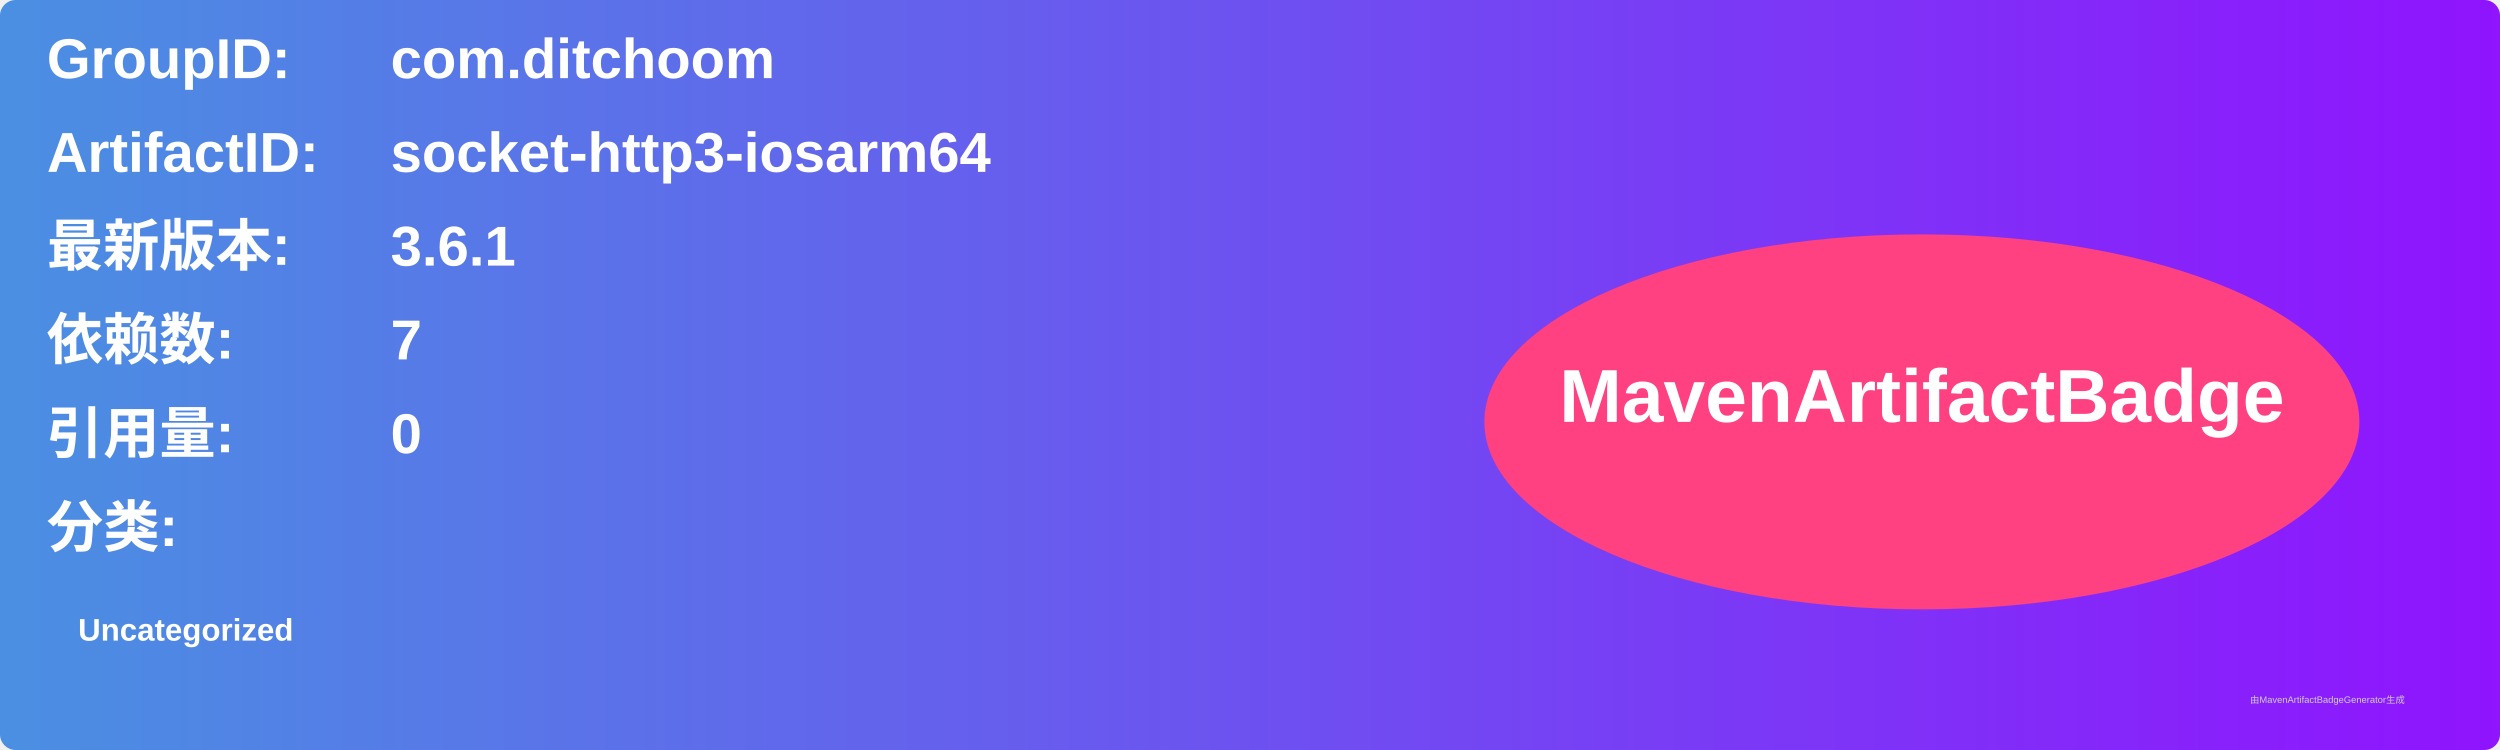
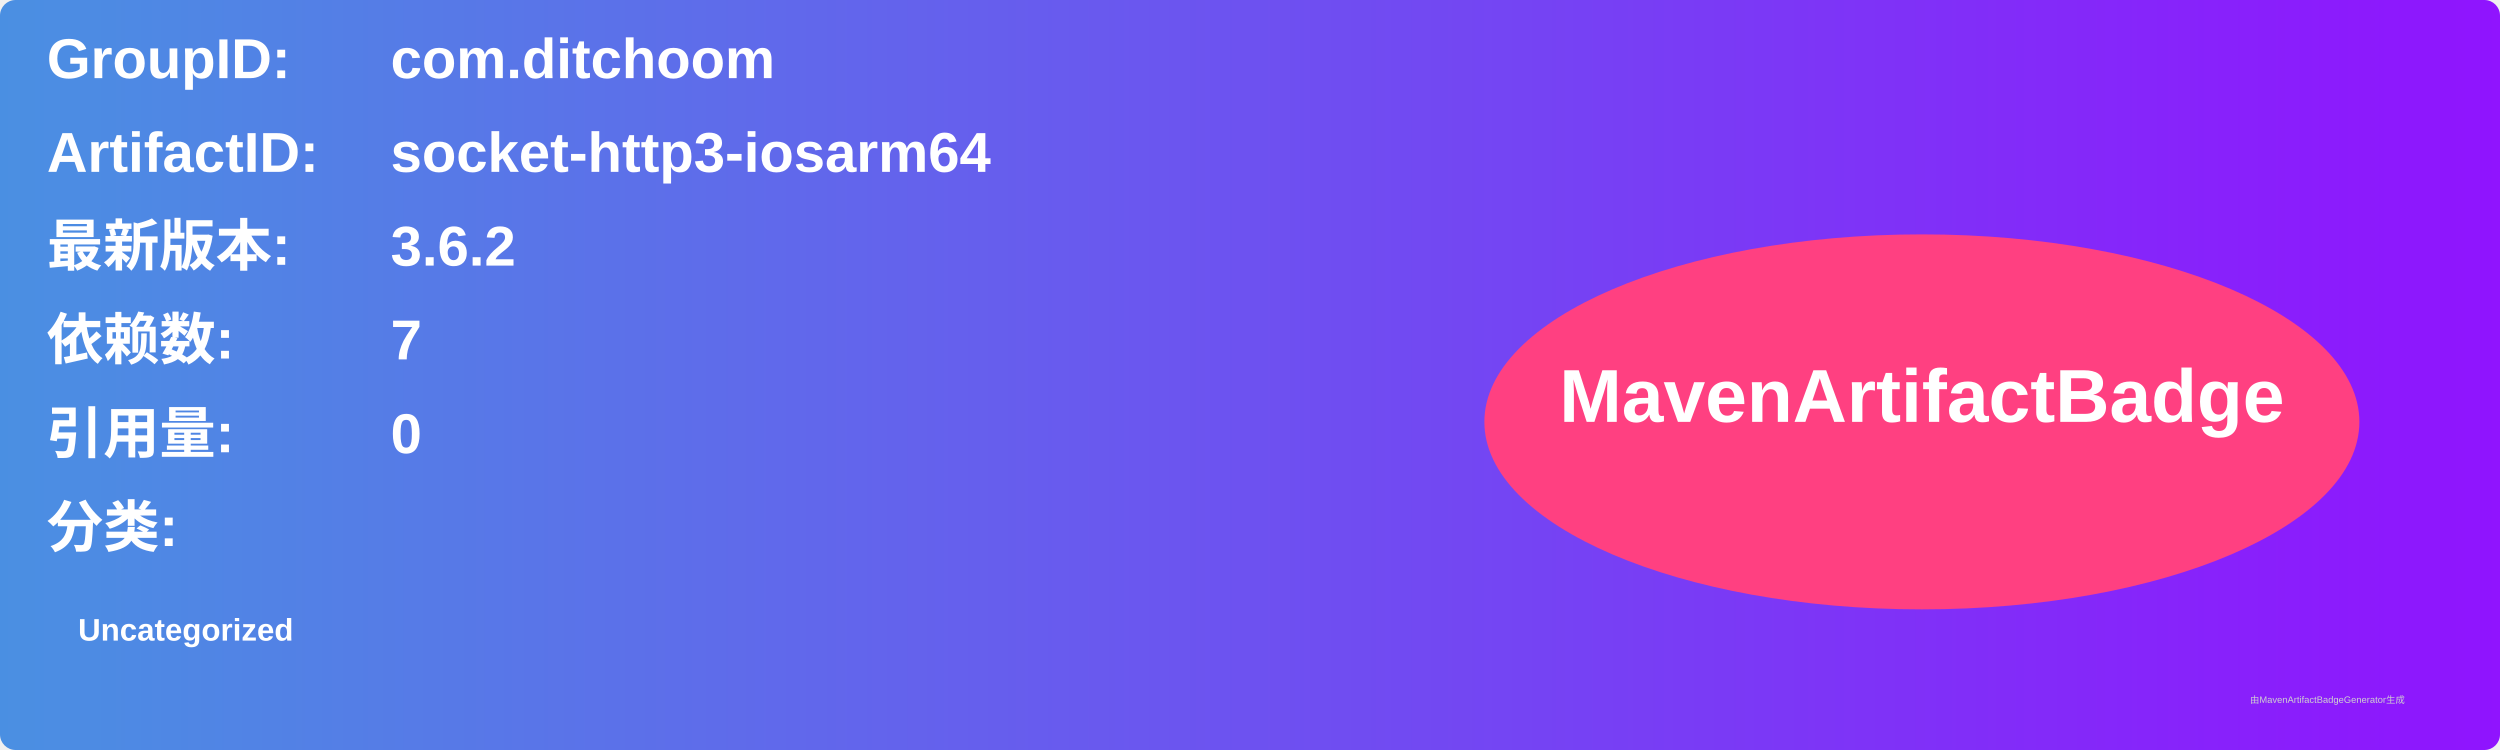
<svg xmlns="http://www.w3.org/2000/svg" width="800" height="240" viewBox="0 0 800 240">
  <linearGradient id="grad" x1="0%" y1="0%" x2="100%" y2="0%">
    <stop offset="0%" stop-color="#4a90e2" />
    <stop offset="100%" stop-color="#9013fe" />
  </linearGradient>
  <rect width="100%" height="100%" rx="5" ry="5" fill="url(#grad)" />
  <g transform="translate(15, 15)">
    <text x="0" y="10" font-family="Arial" font-size="18" fill="white" font-weight="bold" width="260">GroupID:</text>
    <text x="110" y="10" font-family="Arial" font-size="18" fill="white" font-weight="bold" width="460">com.ditchoom</text>
    <text x="0" y="40" font-family="Arial" font-size="18" fill="white" font-weight="bold" width="260">ArtifactID:</text>
    <text x="110" y="40" font-family="Arial" font-size="18" fill="white" font-weight="bold" width="460">socket-http3-iosarm64</text>
    <text x="0" y="70" font-family="Arial" font-size="18" fill="white" font-weight="bold">最新版本:</text>
    <text x="110" y="70" font-family="Arial" font-size="18" fill="white" font-weight="bold">
-       <tspan font-weight="bold">3.6.1</tspan>
+       <tspan font-weight="bold">3.6.2</tspan>
    </text>
    <text x="0" y="100" font-family="Arial" font-size="18" fill="white" font-weight="bold">依赖数: </text>
    <text x="110" y="100" font-family="Arial" font-size="18" fill="white">
      <tspan font-weight="bold">7</tspan>
    </text>
    <text x="0" y="130" font-family="Arial" font-size="18" fill="white" font-weight="bold">引用量: </text>
    <text x="110" y="130" font-family="Arial" font-size="18" fill="white">
      <tspan font-weight="bold">0</tspan>
    </text>
    <text x="0" y="160" font-family="Arial" font-size="18" fill="white" font-weight="bold">分类:</text>
    <text x="10" y="190" font-family="Arial" font-size="10" fill="white">
      <tspan font-weight="bold">Uncategorized</tspan>
    </text>
    <ellipse cx="600" cy="120" rx="140" ry="60" fill="#ff4081" />
    <text x="600" y="120" text-anchor="middle" font-family="Arial" font-size="24" fill="white" font-weight="bold">MavenArtifactBadge</text>
  </g>
  <text x="720" y="225" font-family="Arial" font-size="3" fill="#d0d0d0">由MavenArtifactBadgeGenerator生成</text>
</svg>
